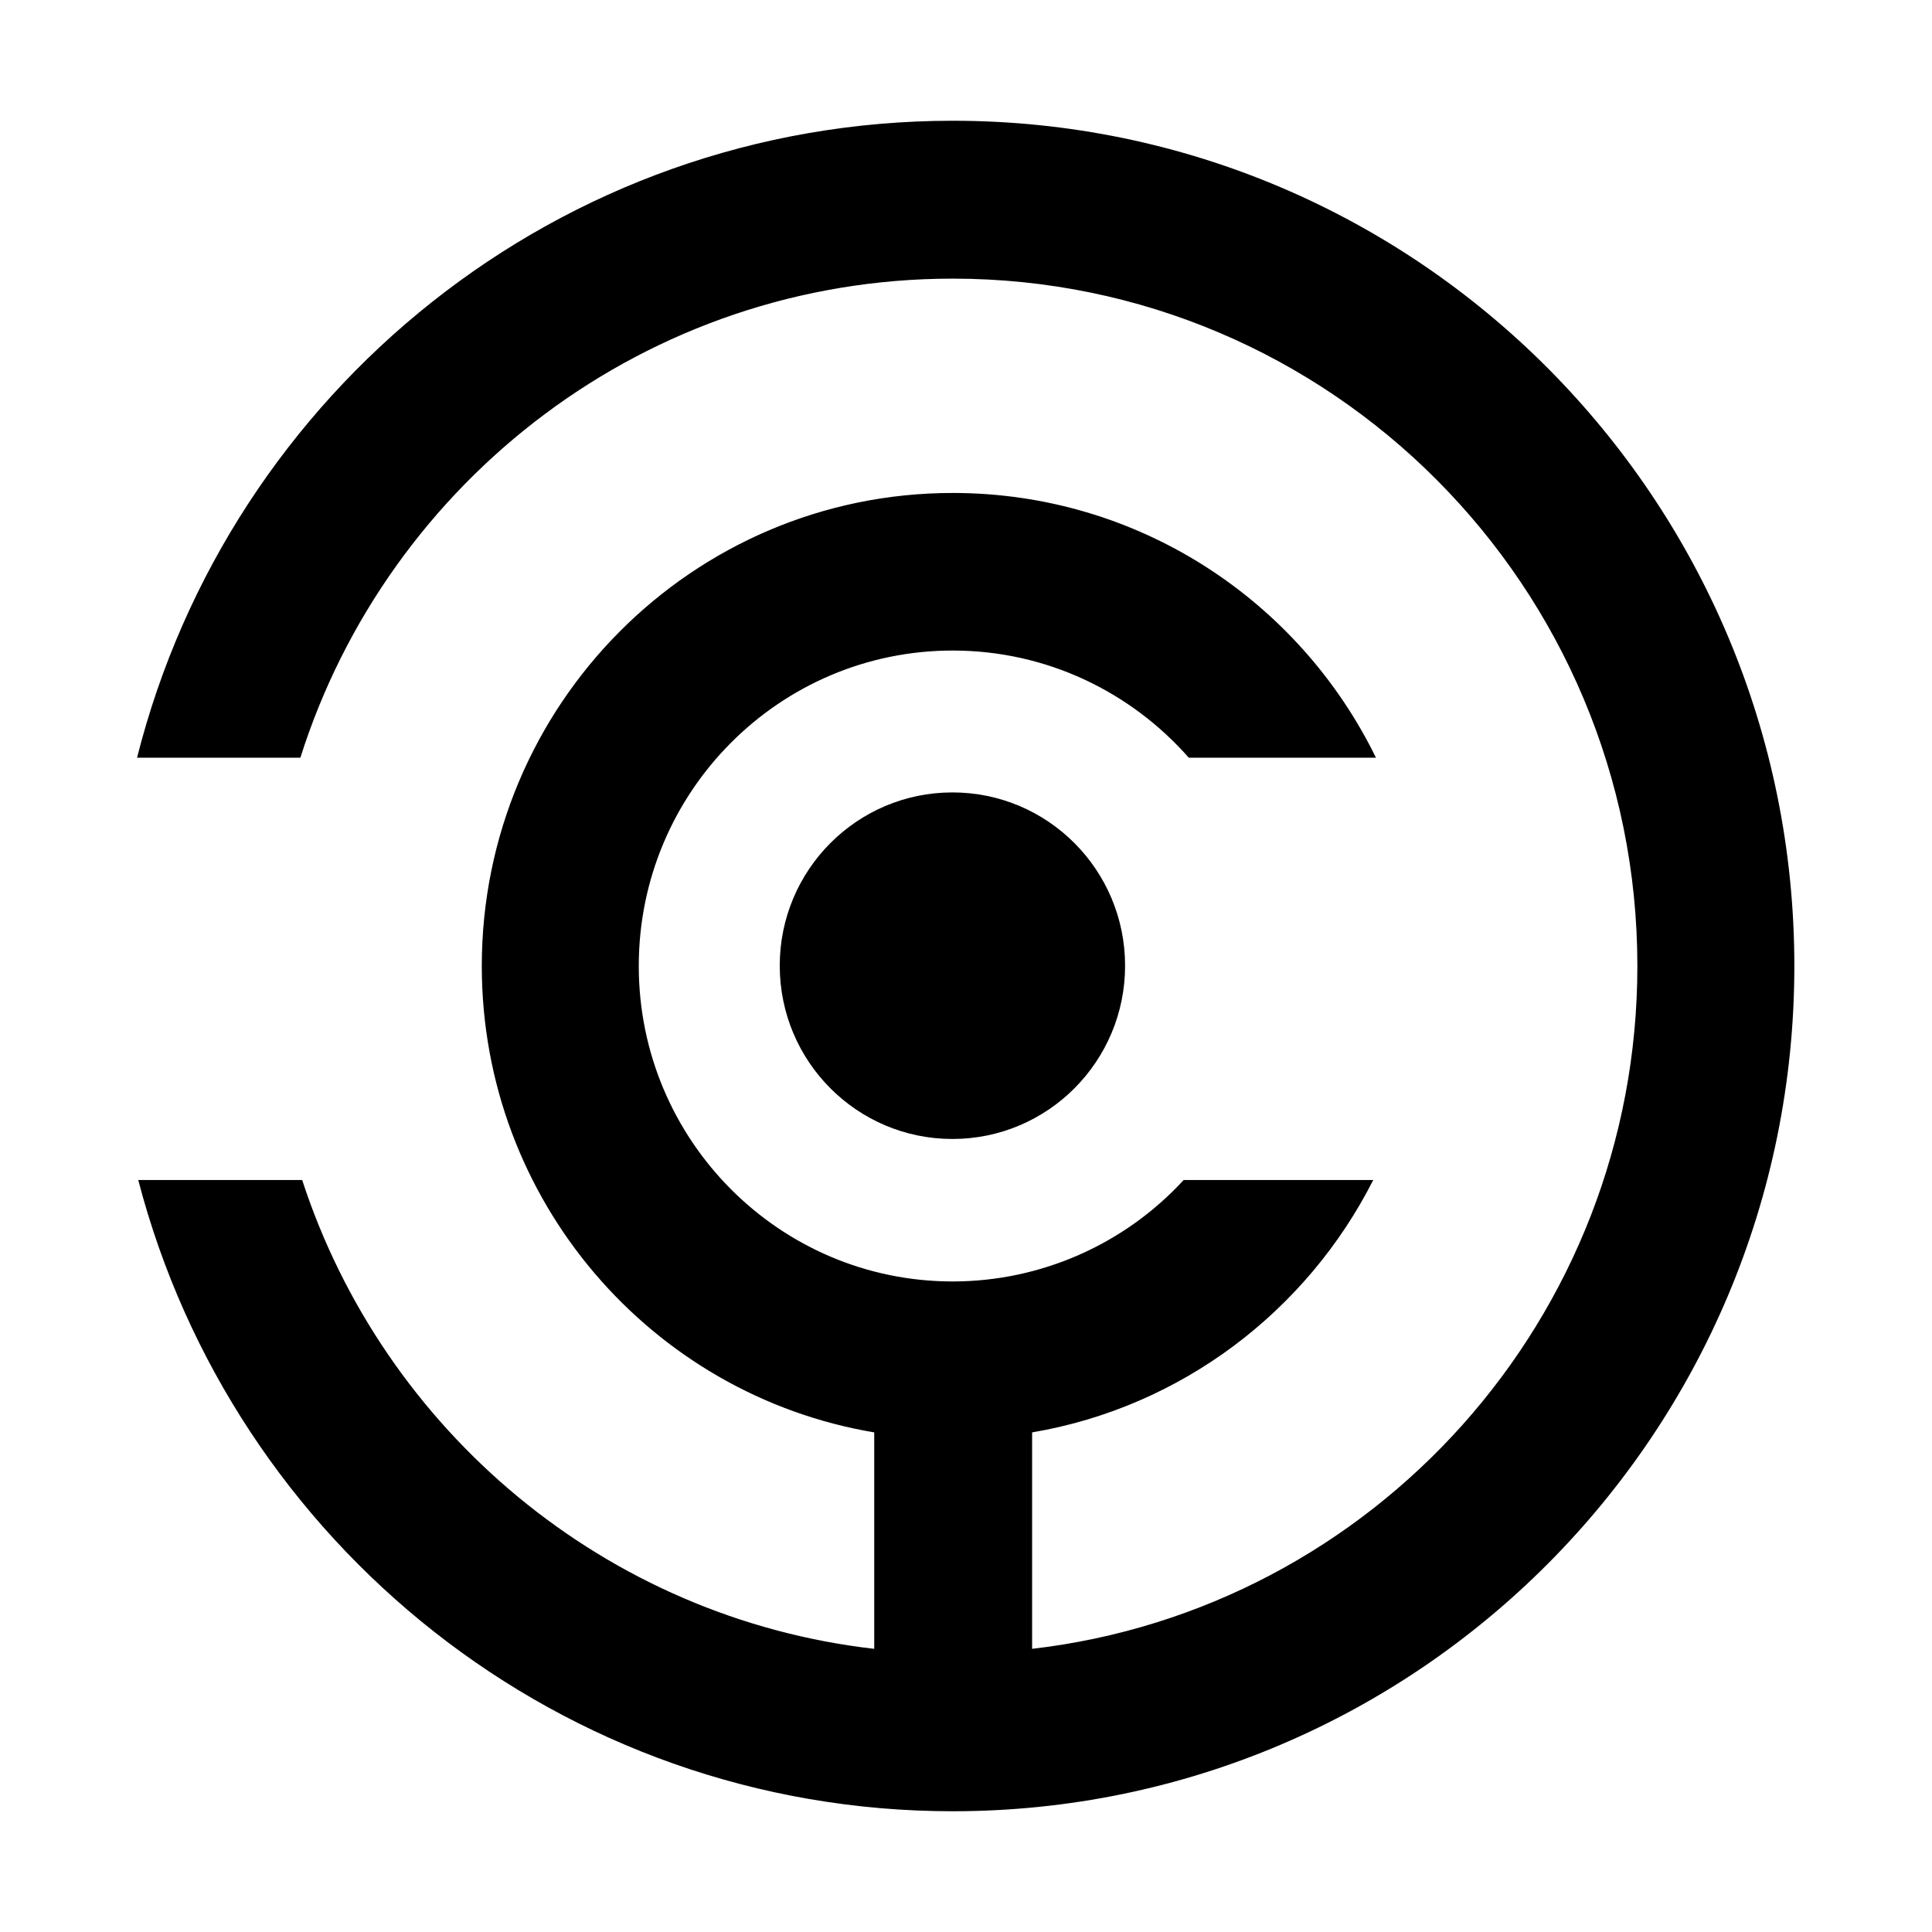
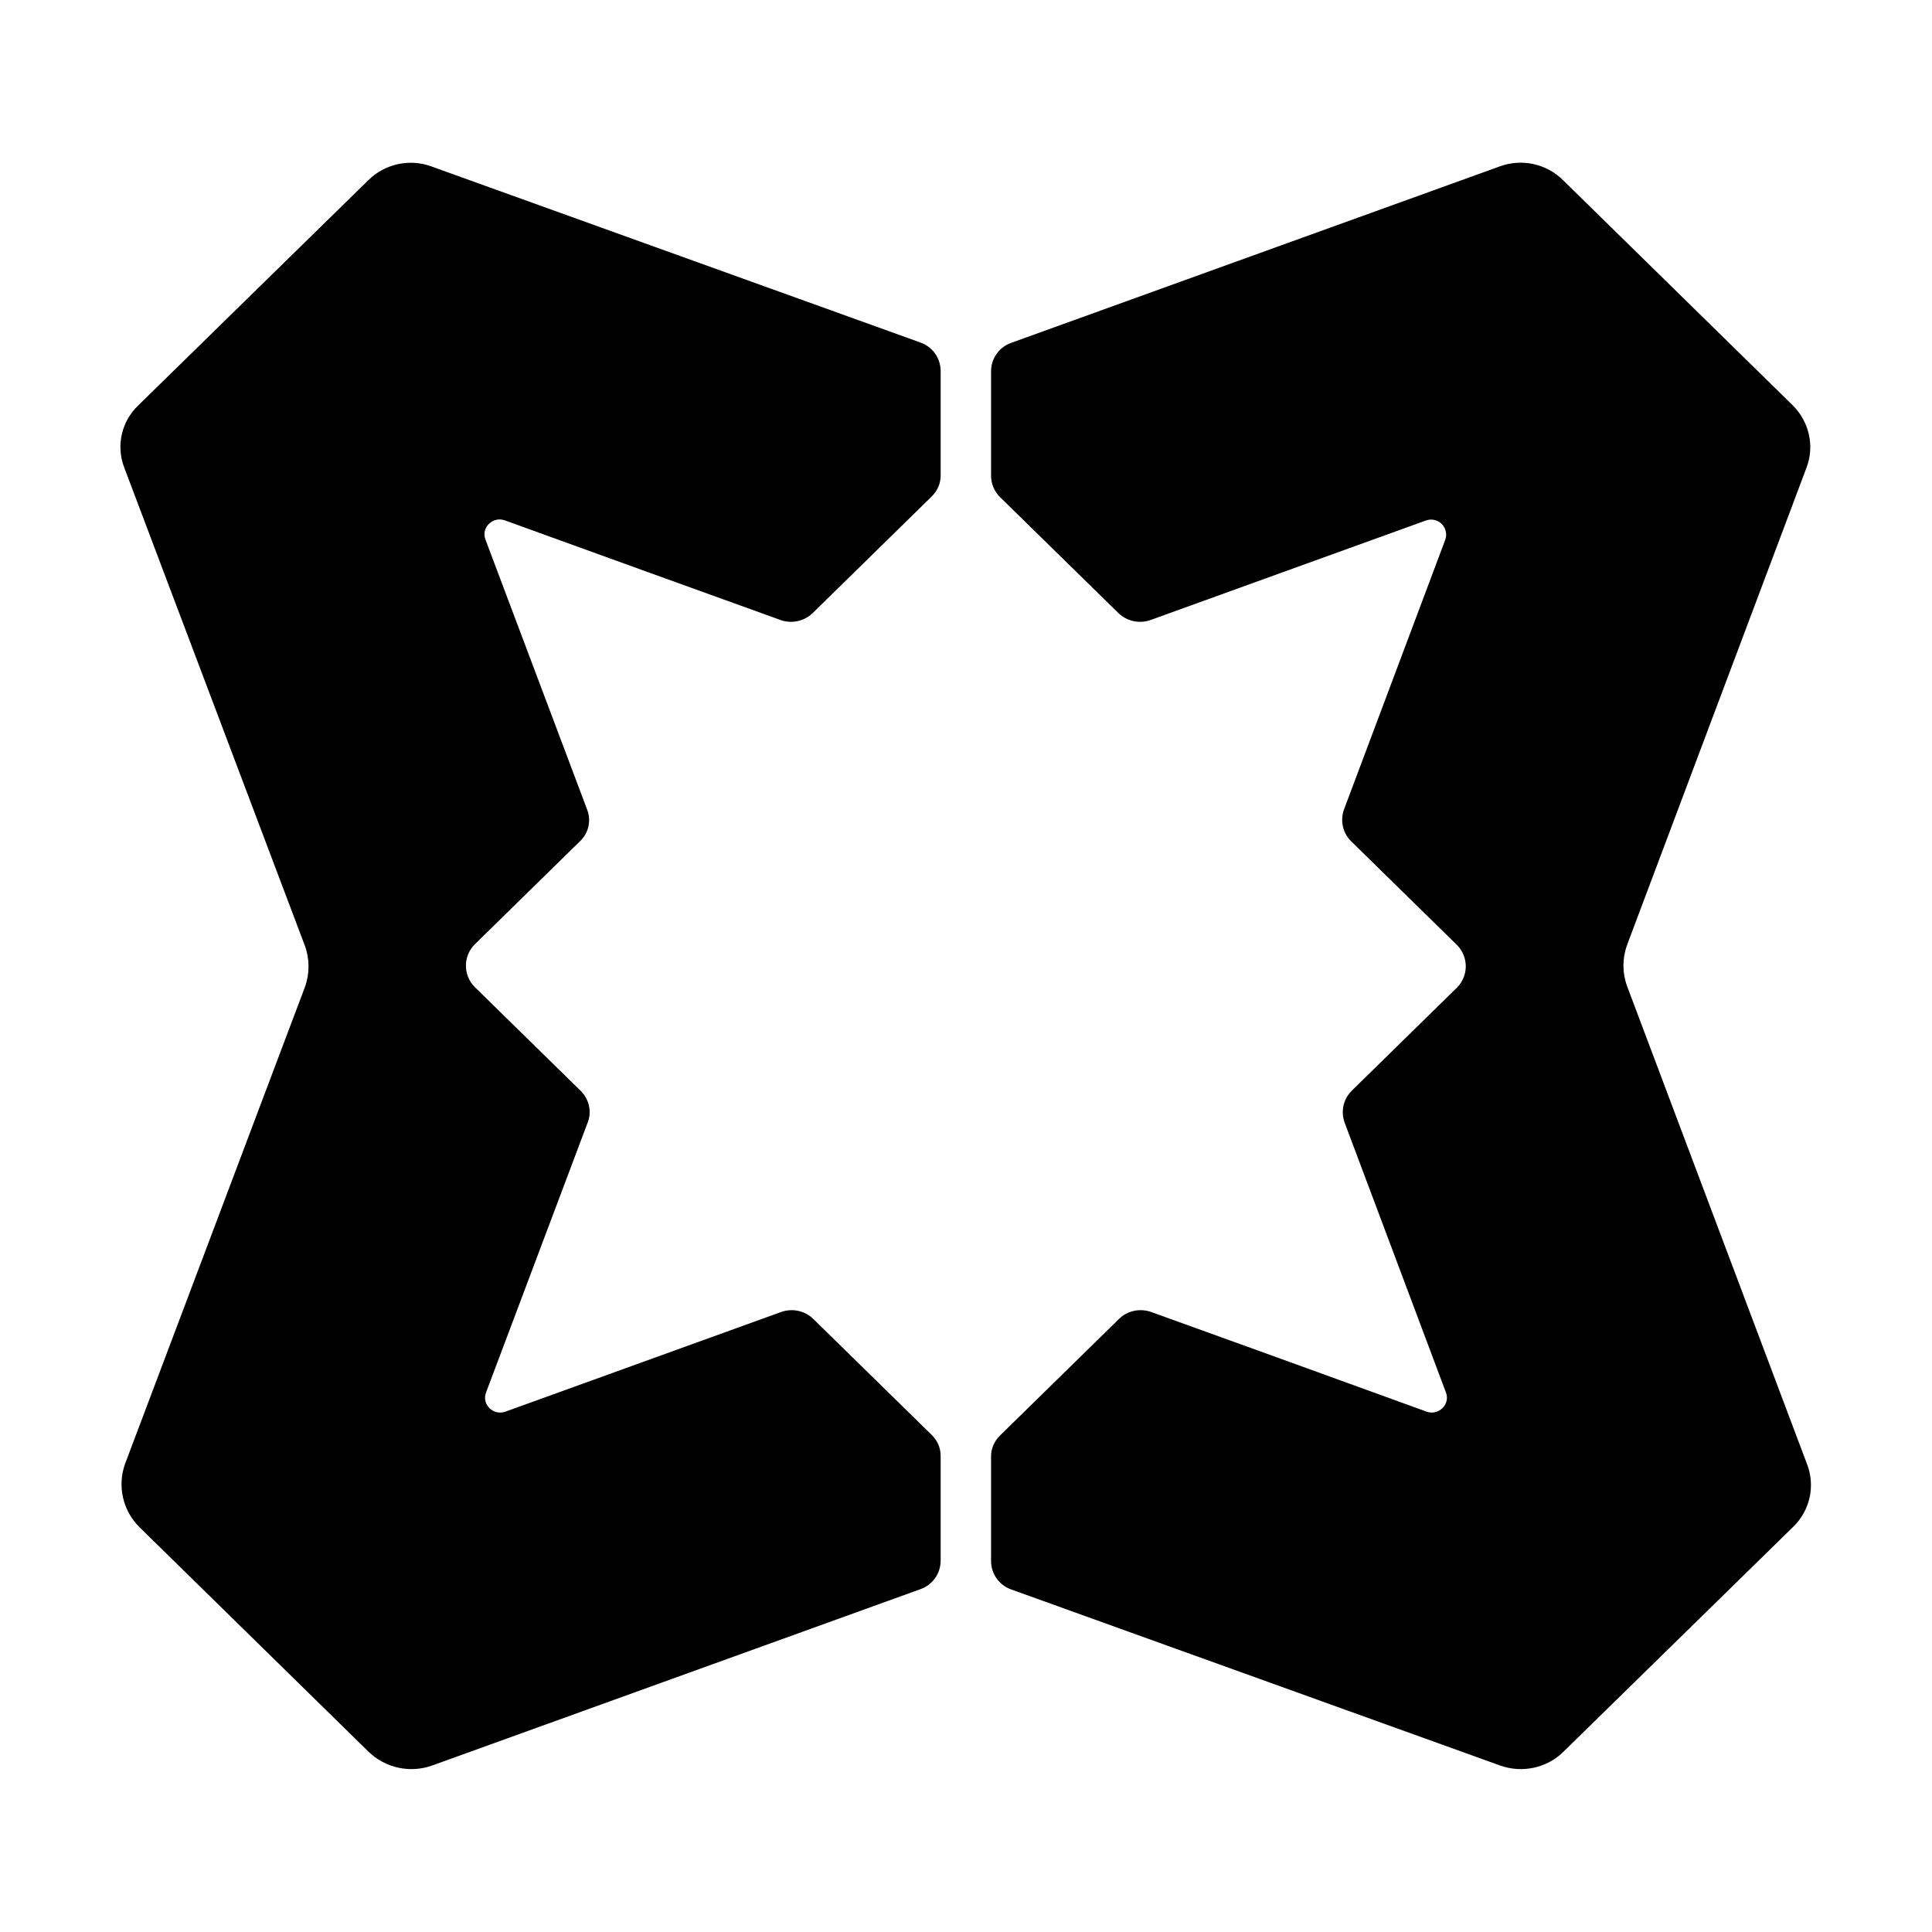
<svg xmlns="http://www.w3.org/2000/svg" fill="currentColor" viewBox="0 0 64 64">
-   <g>
-     <path d="M9.95 25.1c2.91-9.2 11.49-15.87 21.61-15.87 12.53 0 22.68 10.2 22.68 22.77 0 11.68-8.76 21.31-20.05 22.62v-7.17c4.95-.84 9.1-4.02 11.3-8.36h-6.28a10.4 10.4 0 0 1-7.65 3.36c-5.74 0-10.4-4.68-10.4-10.45s4.66-10.45 10.4-10.45c3.12 0 5.91 1.38 7.82 3.55h6.2c-2.54-5.2-7.86-8.77-14.02-8.77-8.62 0-15.6 7.02-15.6 15.67 0 7.77 5.62 14.21 13 15.45v7.17c-8.9-1.02-16.24-7.22-18.95-15.53H4.58C7.71 51.12 18.6 60 31.56 60c15.4 0 27.88-12.53 27.88-28S46.96 4 31.56 4C18.54 4 7.6 12.97 4.54 25.1z" />
-     <path d="M37.27 31.99c0 3.17-2.56 5.74-5.72 5.74s-5.72-2.57-5.72-5.74 2.56-5.74 5.72-5.74 5.72 2.57 5.72 5.74" />
-   </g>
+   <path d="M4.12 15.5a1.9 1.9 0 0 1 .47-2.08l7.6-7.44a2 2 0 0 1 2.12-.46l16.19 5.83a1 1 0 0 1 .66.92v3.48q0 .4-.3.7l-3.94 3.86c-.28.27-.7.36-1.06.23l-4.35-1.57-4.78-1.73c-.4-.15-.8.24-.65.63l3.37 8.95c.14.36.05.77-.23 1.04l-3.5 3.43a1 1 0 0 0 0 1.4l3.52 3.45c.27.27.37.68.23 1.04l-3.37 8.95c-.15.4.25.78.65.63l9.13-3.3c.37-.13.78-.04 1.06.23l3.92 3.84q.3.3.3.7v3.48a1 1 0 0 1-.66.93l-16.17 5.84c-.74.27-1.57.09-2.13-.46l-7.59-7.44a2 2 0 0 1-.47-2.08l5.96-15.8c.16-.44.16-.93 0-1.37z" />
+   <path d="M59.86 48.5c.28.72.1 1.54-.46 2.08l-7.6 7.44c-.55.55-1.38.73-2.12.46l-16.19-5.83a1 1 0 0 1-.66-.93v-3.47q0-.4.3-.7l3.94-3.86c.27-.27.69-.36 1.06-.23l4.35 1.57 4.77 1.73c.4.15.8-.24.65-.63l-3.36-8.95a1 1 0 0 1 .23-1.04l3.5-3.43a1 1 0 0 0 0-1.4l-3.52-3.45a1 1 0 0 1-.23-1.04l3.36-8.95a.5.5 0 0 0-.64-.63l-9.13 3.3c-.37.13-.78.04-1.06-.23l-3.92-3.84a1 1 0 0 1-.3-.7v-3.48a1 1 0 0 1 .66-.93l16.17-5.84a2 2 0 0 1 2.13.46l7.59 7.44c.55.54.74 1.36.46 2.08L53.9 31.3a2 2 0 0 0 0 1.37z" />
</svg>
